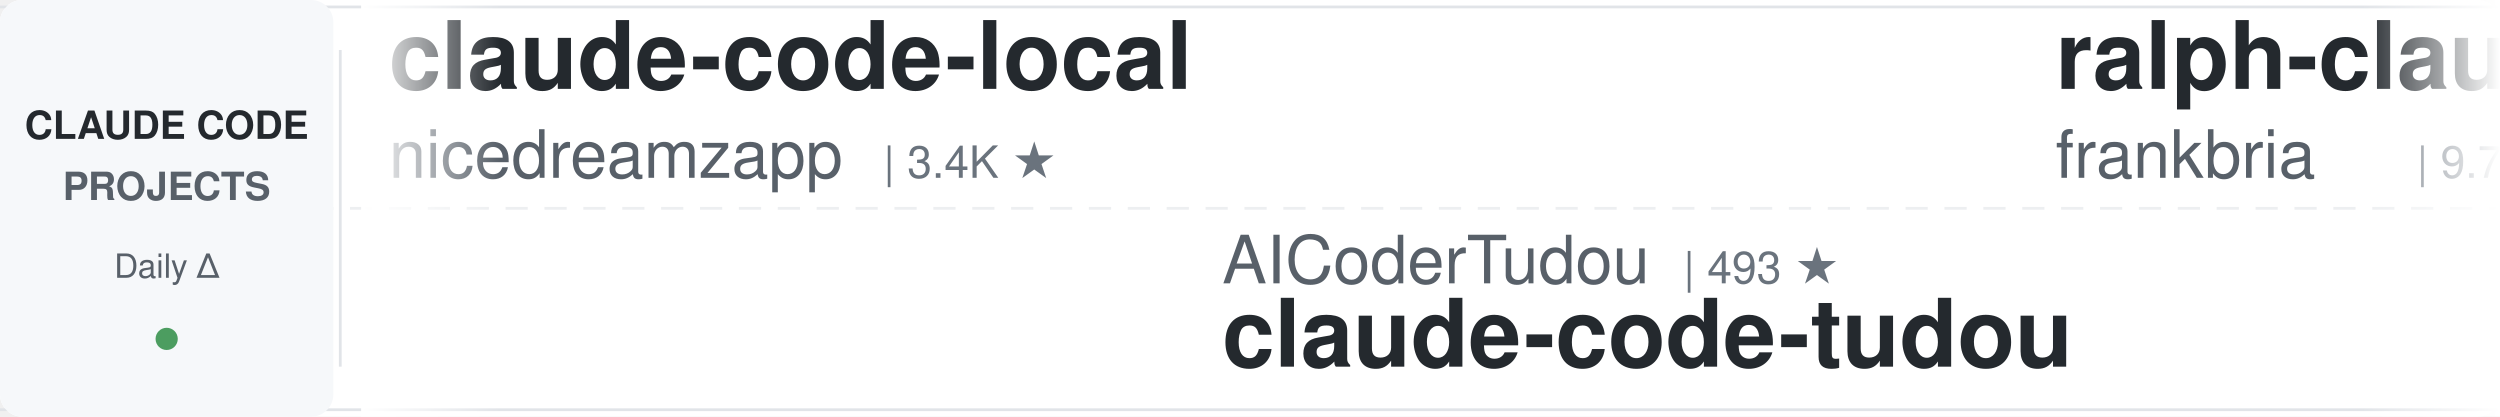
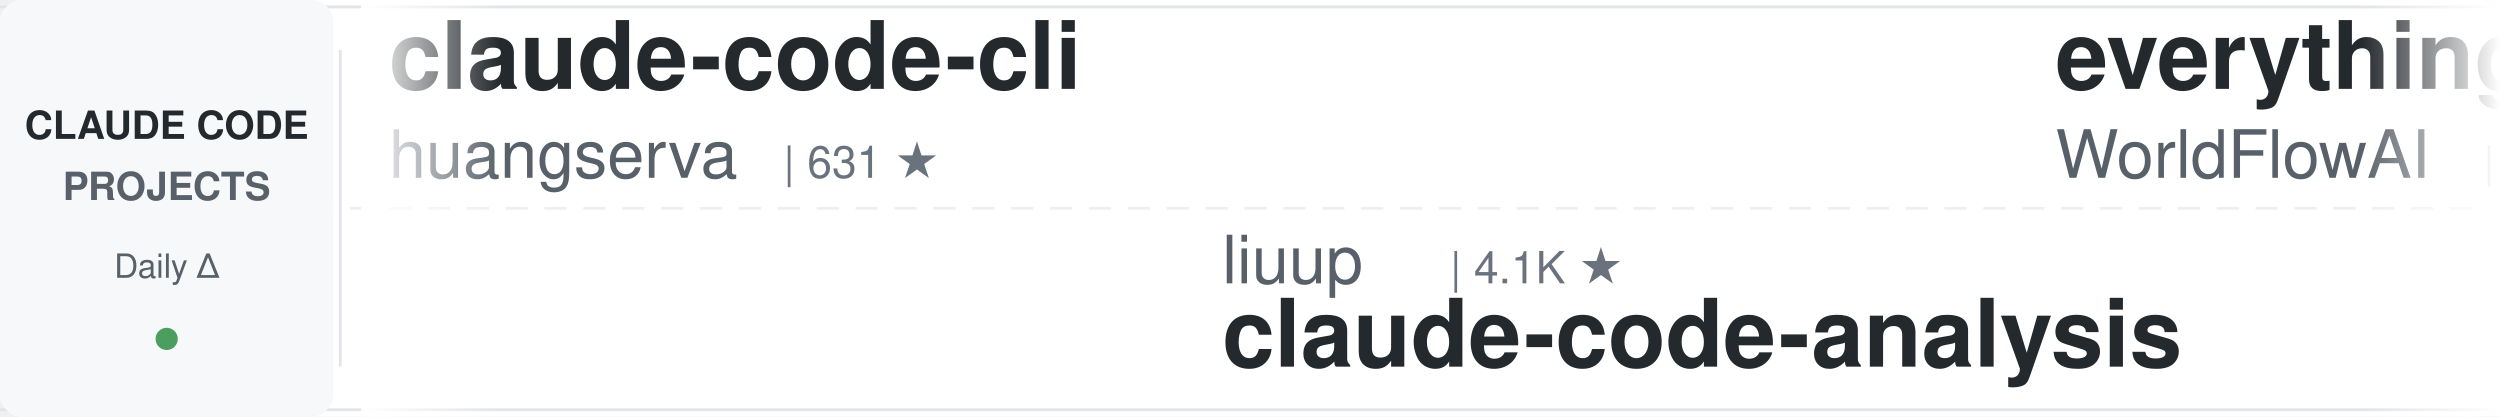
<svg xmlns="http://www.w3.org/2000/svg" width="900" height="150">
  <defs>
    <linearGradient id="leftFade" x1="0%" y1="0%" x2="100%" y2="0%">
      <stop offset="0%" style="stop-color:#ffffff;stop-opacity:1" />
      <stop offset="100%" style="stop-color:#ffffff;stop-opacity:0" />
    </linearGradient>
    <linearGradient id="rightFade" x1="0%" y1="0%" x2="100%" y2="0%">
      <stop offset="0%" style="stop-color:#ffffff;stop-opacity:0" />
      <stop offset="100%" style="stop-color:#ffffff;stop-opacity:1" />
    </linearGradient>
  </defs>
  <rect width="900" height="150" fill="#ffffff" rx="8" />
  <rect x="0" y="2" width="900" height="1" fill="#e1e4e8" />
  <rect x="0" y="147" width="900" height="1" fill="#e1e4e8" />
  <line x1="0" y1="75" x2="900" y2="75" stroke="#e1e4e8" stroke-width="1" stroke-dasharray="8 6" opacity="0.6" />
  <rect x="0" y="0" width="120" height="150" fill="#f6f8fa" rx="8" />
  <text x="60" y="50" font-family="-apple-system, BlinkMacSystemFont, 'Segoe UI', Helvetica, Arial, sans-serif" font-size="14" font-weight="600" fill="#24292e" text-anchor="middle">CLAUDE CODE</text>
  <text x="60" y="72" font-family="-apple-system, BlinkMacSystemFont, 'Segoe UI', Helvetica, Arial, sans-serif" font-size="14" font-weight="600" fill="#586069" text-anchor="middle">PROJECTS</text>
  <text x="60" y="100" font-family="-apple-system, BlinkMacSystemFont, 'Segoe UI', Helvetica, Arial, sans-serif" font-size="12" font-weight="500" fill="#586069" text-anchor="middle">Daily Δ</text>
  <circle cx="60" cy="122" r="4" fill="#22863a" opacity="0.8" />
  <rect x="122" y="18" width="1" height="114" fill="#e1e4e8" />
  <clipPath id="tickerClip">
    <rect x="130" y="0" width="770" height="150" />
  </clipPath>
  <g clip-path="url(#tickerClip)">
    <g id="tickerItems">
      <animateTransform attributeName="transform" attributeType="XML" type="translate" from="0 0" to="-3000 0" dur="54s" repeatCount="indefinite" />
      <g transform="translate(0, 0)">
-         <text x="140" y="32" font-family="-apple-system, BlinkMacSystemFont, 'Segoe UI', Helvetica, Arial, sans-serif" font-size="34" font-weight="600" fill="#24292e">claude-code-local</text>
-         <text x="140" y="64" font-family="-apple-system, BlinkMacSystemFont, 'Segoe UI', Helvetica, Arial, sans-serif" font-size="24" font-weight="400" fill="#586069">nicedreamzapp</text>
-         <text x="318" y="64" font-family="-apple-system, BlinkMacSystemFont, 'Segoe UI', Helvetica, Arial, sans-serif" font-size="16" font-weight="500" fill="#6a737d">| 3.4K ★</text>
+         <text x="140" y="32" font-family="-apple-system, BlinkMacSystemFont, 'Segoe UI', Helvetica, Arial, sans-serif" font-size="34" font-weight="600" fill="#24292e">claude-code-cli</text>
+         <text x="140" y="64" font-family="-apple-system, BlinkMacSystemFont, 'Segoe UI', Helvetica, Arial, sans-serif" font-size="24" font-weight="400" fill="#586069">huangserva</text>
+         <text x="282" y="64" font-family="-apple-system, BlinkMacSystemFont, 'Segoe UI', Helvetica, Arial, sans-serif" font-size="16" font-weight="500" fill="#6a737d">| 631 ★</text>
      </g>
      <g transform="translate(300, 0)">
-         <text x="140" y="102" font-family="-apple-system, BlinkMacSystemFont, 'Segoe UI', Helvetica, Arial, sans-serif" font-size="24" font-weight="400" fill="#586069">AICoderTudou</text>
-         <text x="306" y="102" font-family="-apple-system, BlinkMacSystemFont, 'Segoe UI', Helvetica, Arial, sans-serif" font-size="16" font-weight="500" fill="#6a737d">| 493 ★</text>
-         <text x="140" y="132" font-family="-apple-system, BlinkMacSystemFont, 'Segoe UI', Helvetica, Arial, sans-serif" font-size="34" font-weight="600" fill="#24292e">claude-code-tudou</text>
+         <text x="140" y="102" font-family="-apple-system, BlinkMacSystemFont, 'Segoe UI', Helvetica, Arial, sans-serif" font-size="24" font-weight="400" fill="#586069">liuup</text>
+         <text x="222" y="102" font-family="-apple-system, BlinkMacSystemFont, 'Segoe UI', Helvetica, Arial, sans-serif" font-size="16" font-weight="500" fill="#6a737d">| 4.1K ★</text>
+         <text x="140" y="132" font-family="-apple-system, BlinkMacSystemFont, 'Segoe UI', Helvetica, Arial, sans-serif" font-size="34" font-weight="600" fill="#24292e">claude-code-analysis</text>
      </g>
      <g transform="translate(600, 0)">
-         <text x="140" y="32" font-family="-apple-system, BlinkMacSystemFont, 'Segoe UI', Helvetica, Arial, sans-serif" font-size="34" font-weight="600" fill="#24292e">ralph-claude-code</text>
-         <text x="140" y="64" font-family="-apple-system, BlinkMacSystemFont, 'Segoe UI', Helvetica, Arial, sans-serif" font-size="24" font-weight="400" fill="#586069">frankbria</text>
-         <text x="270" y="64" font-family="-apple-system, BlinkMacSystemFont, 'Segoe UI', Helvetica, Arial, sans-serif" font-size="16" font-weight="500" fill="#6a737d">| 9.7K ★</text>
+         <text x="140" y="32" font-family="-apple-system, BlinkMacSystemFont, 'Segoe UI', Helvetica, Arial, sans-serif" font-size="34" font-weight="600" fill="#24292e">everything-claude-code</text>
+         <text x="140" y="64" font-family="-apple-system, BlinkMacSystemFont, 'Segoe UI', Helvetica, Arial, sans-serif" font-size="24" font-weight="400" fill="#586069">WorldFlowAI</text>
+         <text x="294" y="64" font-family="-apple-system, BlinkMacSystemFont, 'Segoe UI', Helvetica, Arial, sans-serif" font-size="16" font-weight="500" fill="#6a737d">| 5.7K ★</text>
      </g>
      <g transform="translate(900, 0)">
-         <text x="140" y="102" font-family="-apple-system, BlinkMacSystemFont, 'Segoe UI', Helvetica, Arial, sans-serif" font-size="24" font-weight="400" fill="#586069">asgeirtj</text>
-         <text x="258" y="102" font-family="-apple-system, BlinkMacSystemFont, 'Segoe UI', Helvetica, Arial, sans-serif" font-size="16" font-weight="500" fill="#6a737d">| 70.6K ★</text>
-         <text x="140" y="132" font-family="-apple-system, BlinkMacSystemFont, 'Segoe UI', Helvetica, Arial, sans-serif" font-size="34" font-weight="600" fill="#24292e">system_prompts_leaks</text>
+         <text x="140" y="102" font-family="-apple-system, BlinkMacSystemFont, 'Segoe UI', Helvetica, Arial, sans-serif" font-size="24" font-weight="400" fill="#586069">ccplugins</text>
+         <text x="270" y="102" font-family="-apple-system, BlinkMacSystemFont, 'Segoe UI', Helvetica, Arial, sans-serif" font-size="16" font-weight="500" fill="#6a737d">| 992 ★</text>
+         <text x="140" y="132" font-family="-apple-system, BlinkMacSystemFont, 'Segoe UI', Helvetica, Arial, sans-serif" font-size="34" font-weight="600" fill="#24292e">awesome-claude-code-plug...</text>
      </g>
      <g transform="translate(1200, 0)">
-         <text x="140" y="32" font-family="-apple-system, BlinkMacSystemFont, 'Segoe UI', Helvetica, Arial, sans-serif" font-size="34" font-weight="600" fill="#24292e">claude-code-rust</text>
-         <text x="140" y="64" font-family="-apple-system, BlinkMacSystemFont, 'Segoe UI', Helvetica, Arial, sans-serif" font-size="24" font-weight="400" fill="#586069">lorryjovens-hub</text>
-         <text x="342" y="64" font-family="-apple-system, BlinkMacSystemFont, 'Segoe UI', Helvetica, Arial, sans-serif" font-size="16" font-weight="500" fill="#6a737d">| 1.7K ★</text>
-       </g>
-       <g transform="translate(1500, 0)">
-         <text x="140" y="102" font-family="-apple-system, BlinkMacSystemFont, 'Segoe UI', Helvetica, Arial, sans-serif" font-size="24" font-weight="400" fill="#586069">Pimzino</text>
-         <text x="246" y="102" font-family="-apple-system, BlinkMacSystemFont, 'Segoe UI', Helvetica, Arial, sans-serif" font-size="16" font-weight="500" fill="#6a737d">| 3.9K ★</text>
-         <text x="140" y="132" font-family="-apple-system, BlinkMacSystemFont, 'Segoe UI', Helvetica, Arial, sans-serif" font-size="34" font-weight="600" fill="#24292e">claude-code-spec-workflo...</text>
-       </g>
-       <g transform="translate(1800, 0)">
        <text x="140" y="32" font-family="-apple-system, BlinkMacSystemFont, 'Segoe UI', Helvetica, Arial, sans-serif" font-size="34" font-weight="600" fill="#24292e">how-claude-code-works</text>
        <text x="140" y="64" font-family="-apple-system, BlinkMacSystemFont, 'Segoe UI', Helvetica, Arial, sans-serif" font-size="24" font-weight="400" fill="#586069">Windy3f3f3f3f</text>
        <text x="318" y="64" font-family="-apple-system, BlinkMacSystemFont, 'Segoe UI', Helvetica, Arial, sans-serif" font-size="16" font-weight="500" fill="#6a737d">| 3.8K ★</text>
      </g>
+       <g transform="translate(1500, 0)">
+         <text x="140" y="102" font-family="-apple-system, BlinkMacSystemFont, 'Segoe UI', Helvetica, Arial, sans-serif" font-size="24" font-weight="400" fill="#586069">jqueryscript</text>
+         <text x="306" y="102" font-family="-apple-system, BlinkMacSystemFont, 'Segoe UI', Helvetica, Arial, sans-serif" font-size="16" font-weight="500" fill="#6a737d">| 541 ★</text>
+         <text x="140" y="132" font-family="-apple-system, BlinkMacSystemFont, 'Segoe UI', Helvetica, Arial, sans-serif" font-size="34" font-weight="600" fill="#24292e">awesome-claude-code</text>
+       </g>
+       <g transform="translate(1800, 0)">
+         <text x="140" y="32" font-family="-apple-system, BlinkMacSystemFont, 'Segoe UI', Helvetica, Arial, sans-serif" font-size="34" font-weight="600" fill="#24292e">claude-code-history-view...</text>
+         <text x="140" y="64" font-family="-apple-system, BlinkMacSystemFont, 'Segoe UI', Helvetica, Arial, sans-serif" font-size="24" font-weight="400" fill="#586069">jhlee0409</text>
+         <text x="270" y="64" font-family="-apple-system, BlinkMacSystemFont, 'Segoe UI', Helvetica, Arial, sans-serif" font-size="16" font-weight="500" fill="#6a737d">| 2.3K ★</text>
+       </g>
      <g transform="translate(2100, 0)">
-         <text x="140" y="102" font-family="-apple-system, BlinkMacSystemFont, 'Segoe UI', Helvetica, Arial, sans-serif" font-size="24" font-weight="400" fill="#586069">wanshuiyin</text>
-         <text x="282" y="102" font-family="-apple-system, BlinkMacSystemFont, 'Segoe UI', Helvetica, Arial, sans-serif" font-size="16" font-weight="500" fill="#6a737d">| 18.4K ★</text>
-         <text x="140" y="132" font-family="-apple-system, BlinkMacSystemFont, 'Segoe UI', Helvetica, Arial, sans-serif" font-size="34" font-weight="600" fill="#24292e">Auto-claude-code-researc...</text>
+         <text x="140" y="102" font-family="-apple-system, BlinkMacSystemFont, 'Segoe UI', Helvetica, Arial, sans-serif" font-size="24" font-weight="400" fill="#586069">mrpaidsocial</text>
+         <text x="306" y="102" font-family="-apple-system, BlinkMacSystemFont, 'Segoe UI', Helvetica, Arial, sans-serif" font-size="16" font-weight="500" fill="#6a737d">| 1.6K ★</text>
+         <text x="140" y="132" font-family="-apple-system, BlinkMacSystemFont, 'Segoe UI', Helvetica, Arial, sans-serif" font-size="34" font-weight="600" fill="#24292e">arcads-claude-code-mrpai...</text>
      </g>
      <g transform="translate(2400, 0)">
-         <text x="140" y="32" font-family="-apple-system, BlinkMacSystemFont, 'Segoe UI', Helvetica, Arial, sans-serif" font-size="34" font-weight="600" fill="#24292e">claude-code-guide</text>
-         <text x="140" y="64" font-family="-apple-system, BlinkMacSystemFont, 'Segoe UI', Helvetica, Arial, sans-serif" font-size="24" font-weight="400" fill="#586069">zebbern</text>
-         <text x="246" y="64" font-family="-apple-system, BlinkMacSystemFont, 'Segoe UI', Helvetica, Arial, sans-serif" font-size="16" font-weight="500" fill="#6a737d">| 4.7K ★</text>
+         <text x="140" y="32" font-family="-apple-system, BlinkMacSystemFont, 'Segoe UI', Helvetica, Arial, sans-serif" font-size="34" font-weight="600" fill="#24292e">claude-code-tips</text>
+         <text x="140" y="64" font-family="-apple-system, BlinkMacSystemFont, 'Segoe UI', Helvetica, Arial, sans-serif" font-size="24" font-weight="400" fill="#586069">ykdojo</text>
+         <text x="234" y="64" font-family="-apple-system, BlinkMacSystemFont, 'Segoe UI', Helvetica, Arial, sans-serif" font-size="16" font-weight="500" fill="#6a737d">| 10.3K ★</text>
      </g>
      <g transform="translate(2700, 0)">
-         <text x="140" y="102" font-family="-apple-system, BlinkMacSystemFont, 'Segoe UI', Helvetica, Arial, sans-serif" font-size="24" font-weight="400" fill="#586069">oboard</text>
-         <text x="234" y="102" font-family="-apple-system, BlinkMacSystemFont, 'Segoe UI', Helvetica, Arial, sans-serif" font-size="16" font-weight="500" fill="#6a737d">| 3.3K ★</text>
-         <text x="140" y="132" font-family="-apple-system, BlinkMacSystemFont, 'Segoe UI', Helvetica, Arial, sans-serif" font-size="34" font-weight="600" fill="#24292e">claude-code-rev</text>
+         <text x="140" y="102" font-family="-apple-system, BlinkMacSystemFont, 'Segoe UI', Helvetica, Arial, sans-serif" font-size="24" font-weight="400" fill="#586069">pedrohcgs</text>
+         <text x="270" y="102" font-family="-apple-system, BlinkMacSystemFont, 'Segoe UI', Helvetica, Arial, sans-serif" font-size="16" font-weight="500" fill="#6a737d">| 1.7K ★</text>
+         <text x="140" y="132" font-family="-apple-system, BlinkMacSystemFont, 'Segoe UI', Helvetica, Arial, sans-serif" font-size="34" font-weight="600" fill="#24292e">claude-code-my-workflow</text>
      </g>
      <g transform="translate(3000, 0)">
-         <text x="140" y="32" font-family="-apple-system, BlinkMacSystemFont, 'Segoe UI', Helvetica, Arial, sans-serif" font-size="34" font-weight="600" fill="#24292e">claude-code-local</text>
-         <text x="140" y="64" font-family="-apple-system, BlinkMacSystemFont, 'Segoe UI', Helvetica, Arial, sans-serif" font-size="24" font-weight="400" fill="#586069">nicedreamzapp</text>
-         <text x="318" y="64" font-family="-apple-system, BlinkMacSystemFont, 'Segoe UI', Helvetica, Arial, sans-serif" font-size="16" font-weight="500" fill="#6a737d">| 3.4K ★</text>
+         <text x="140" y="32" font-family="-apple-system, BlinkMacSystemFont, 'Segoe UI', Helvetica, Arial, sans-serif" font-size="34" font-weight="600" fill="#24292e">claude-code-cli</text>
+         <text x="140" y="64" font-family="-apple-system, BlinkMacSystemFont, 'Segoe UI', Helvetica, Arial, sans-serif" font-size="24" font-weight="400" fill="#586069">huangserva</text>
+         <text x="282" y="64" font-family="-apple-system, BlinkMacSystemFont, 'Segoe UI', Helvetica, Arial, sans-serif" font-size="16" font-weight="500" fill="#6a737d">| 631 ★</text>
      </g>
      <g transform="translate(3300, 0)">
-         <text x="140" y="102" font-family="-apple-system, BlinkMacSystemFont, 'Segoe UI', Helvetica, Arial, sans-serif" font-size="24" font-weight="400" fill="#586069">AICoderTudou</text>
-         <text x="306" y="102" font-family="-apple-system, BlinkMacSystemFont, 'Segoe UI', Helvetica, Arial, sans-serif" font-size="16" font-weight="500" fill="#6a737d">| 493 ★</text>
-         <text x="140" y="132" font-family="-apple-system, BlinkMacSystemFont, 'Segoe UI', Helvetica, Arial, sans-serif" font-size="34" font-weight="600" fill="#24292e">claude-code-tudou</text>
+         <text x="140" y="102" font-family="-apple-system, BlinkMacSystemFont, 'Segoe UI', Helvetica, Arial, sans-serif" font-size="24" font-weight="400" fill="#586069">liuup</text>
+         <text x="222" y="102" font-family="-apple-system, BlinkMacSystemFont, 'Segoe UI', Helvetica, Arial, sans-serif" font-size="16" font-weight="500" fill="#6a737d">| 4.1K ★</text>
+         <text x="140" y="132" font-family="-apple-system, BlinkMacSystemFont, 'Segoe UI', Helvetica, Arial, sans-serif" font-size="34" font-weight="600" fill="#24292e">claude-code-analysis</text>
      </g>
      <g transform="translate(3600, 0)">
-         <text x="140" y="32" font-family="-apple-system, BlinkMacSystemFont, 'Segoe UI', Helvetica, Arial, sans-serif" font-size="34" font-weight="600" fill="#24292e">ralph-claude-code</text>
-         <text x="140" y="64" font-family="-apple-system, BlinkMacSystemFont, 'Segoe UI', Helvetica, Arial, sans-serif" font-size="24" font-weight="400" fill="#586069">frankbria</text>
-         <text x="270" y="64" font-family="-apple-system, BlinkMacSystemFont, 'Segoe UI', Helvetica, Arial, sans-serif" font-size="16" font-weight="500" fill="#6a737d">| 9.7K ★</text>
+         <text x="140" y="32" font-family="-apple-system, BlinkMacSystemFont, 'Segoe UI', Helvetica, Arial, sans-serif" font-size="34" font-weight="600" fill="#24292e">everything-claude-code</text>
+         <text x="140" y="64" font-family="-apple-system, BlinkMacSystemFont, 'Segoe UI', Helvetica, Arial, sans-serif" font-size="24" font-weight="400" fill="#586069">WorldFlowAI</text>
+         <text x="294" y="64" font-family="-apple-system, BlinkMacSystemFont, 'Segoe UI', Helvetica, Arial, sans-serif" font-size="16" font-weight="500" fill="#6a737d">| 5.7K ★</text>
      </g>
      <g transform="translate(3900, 0)">
-         <text x="140" y="102" font-family="-apple-system, BlinkMacSystemFont, 'Segoe UI', Helvetica, Arial, sans-serif" font-size="24" font-weight="400" fill="#586069">asgeirtj</text>
-         <text x="258" y="102" font-family="-apple-system, BlinkMacSystemFont, 'Segoe UI', Helvetica, Arial, sans-serif" font-size="16" font-weight="500" fill="#6a737d">| 70.6K ★</text>
-         <text x="140" y="132" font-family="-apple-system, BlinkMacSystemFont, 'Segoe UI', Helvetica, Arial, sans-serif" font-size="34" font-weight="600" fill="#24292e">system_prompts_leaks</text>
+         <text x="140" y="102" font-family="-apple-system, BlinkMacSystemFont, 'Segoe UI', Helvetica, Arial, sans-serif" font-size="24" font-weight="400" fill="#586069">ccplugins</text>
+         <text x="270" y="102" font-family="-apple-system, BlinkMacSystemFont, 'Segoe UI', Helvetica, Arial, sans-serif" font-size="16" font-weight="500" fill="#6a737d">| 992 ★</text>
+         <text x="140" y="132" font-family="-apple-system, BlinkMacSystemFont, 'Segoe UI', Helvetica, Arial, sans-serif" font-size="34" font-weight="600" fill="#24292e">awesome-claude-code-plug...</text>
      </g>
    </g>
  </g>
  <rect x="130" y="0" width="50" height="150" fill="url(#leftFade)" />
  <rect x="850" y="0" width="50" height="150" fill="url(#rightFade)" />
</svg>
